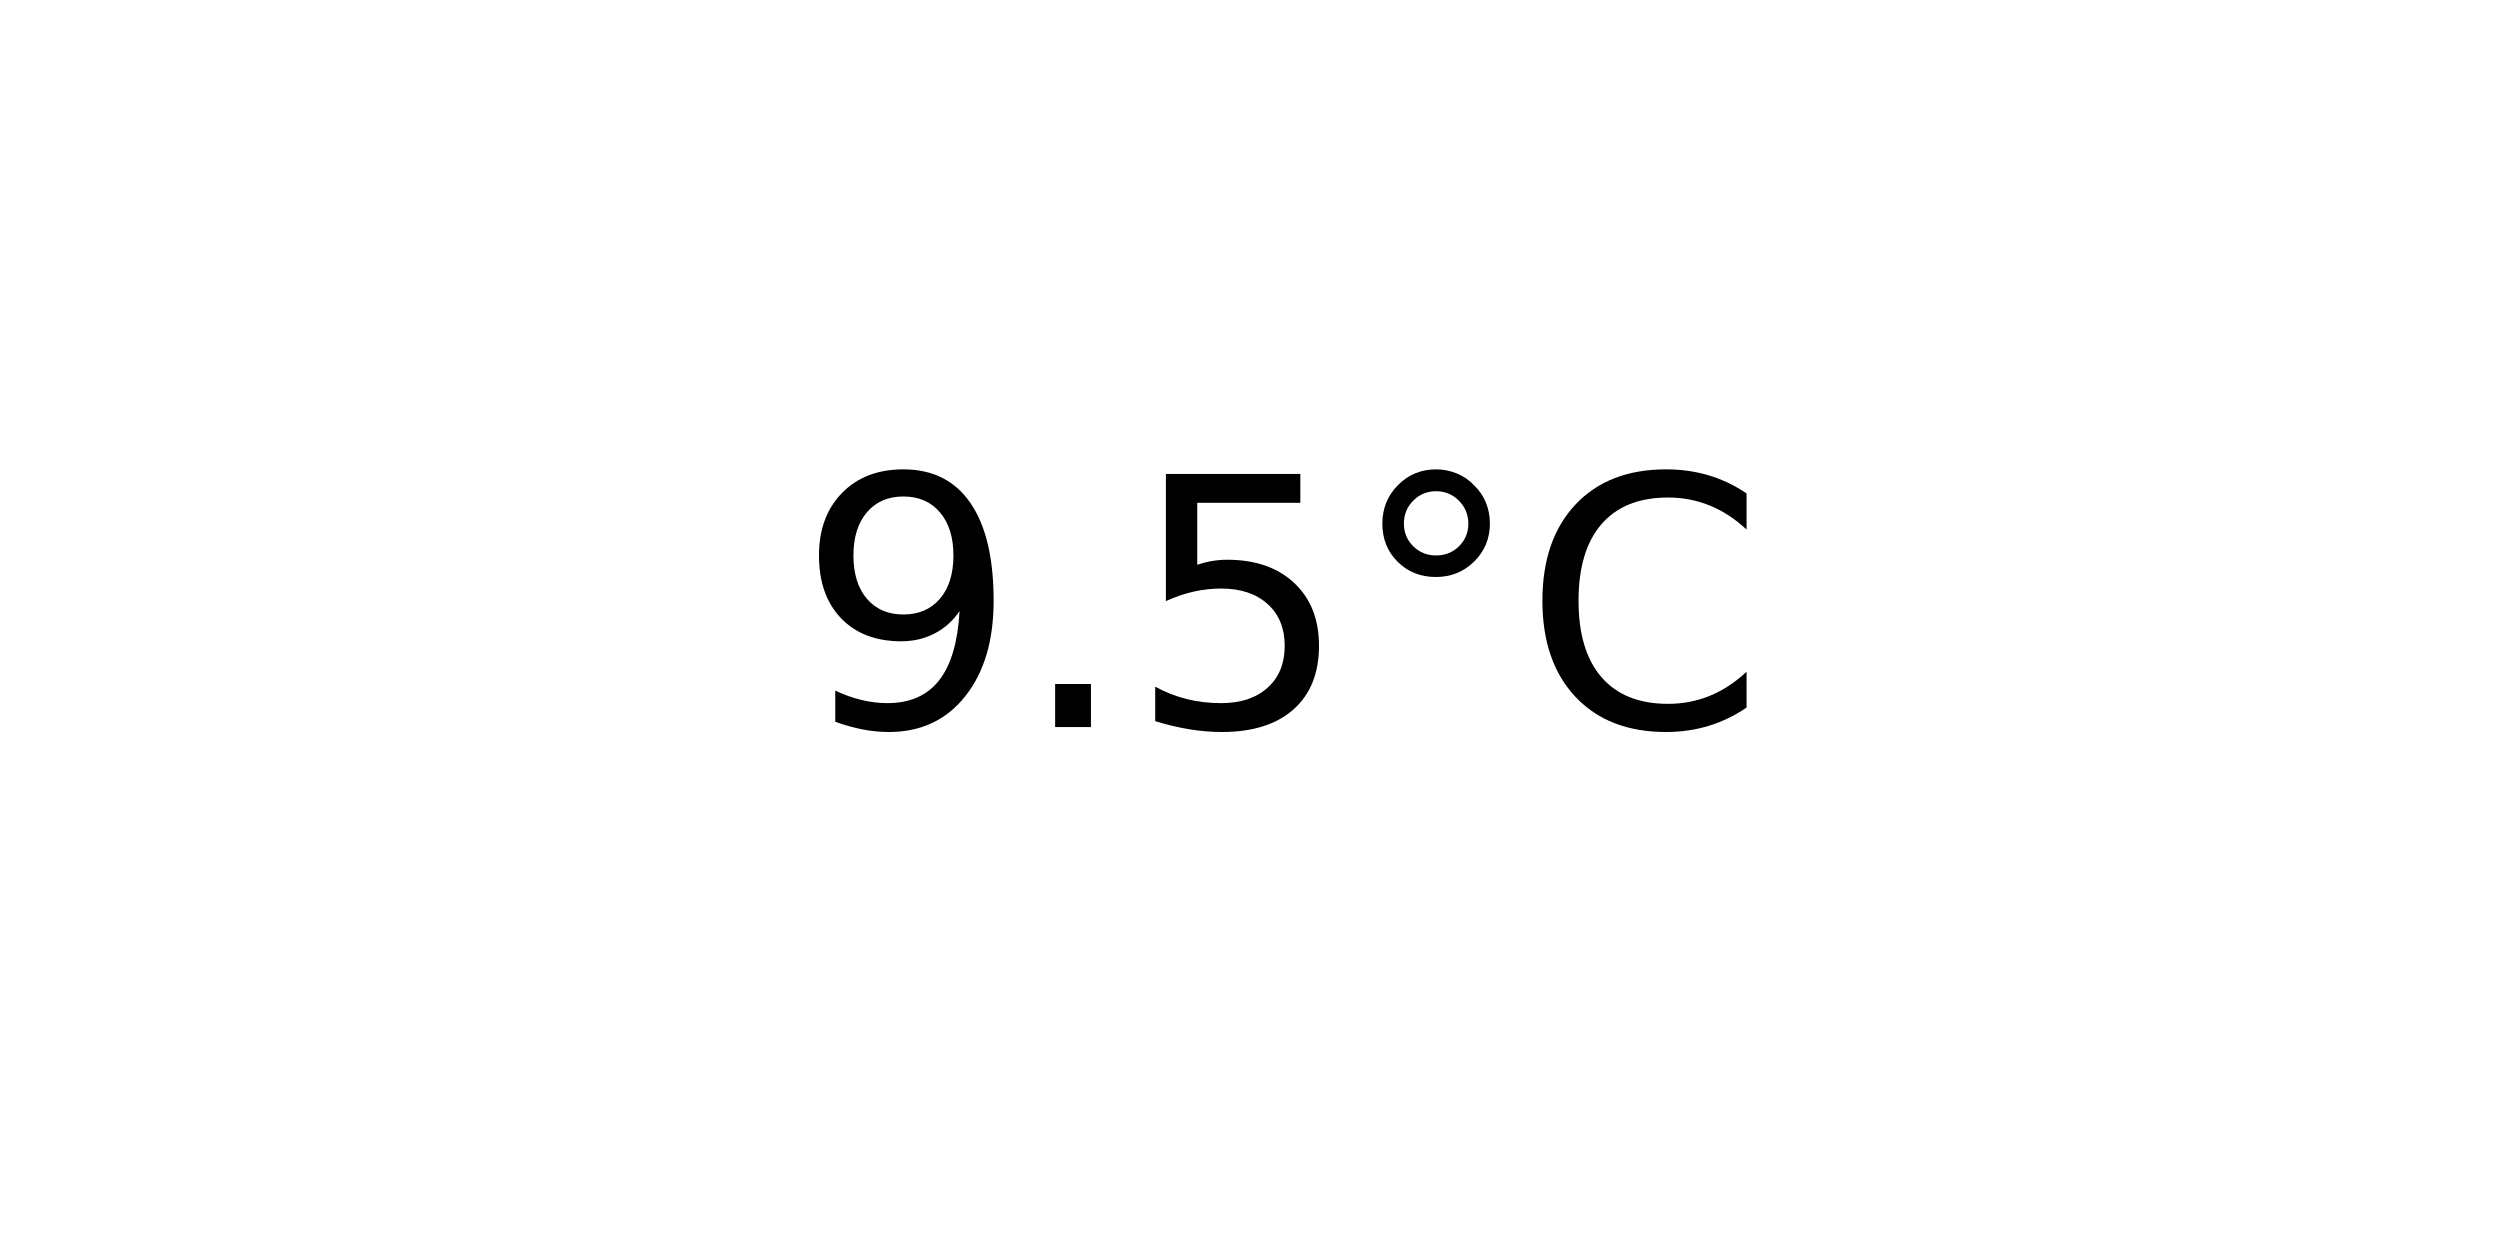
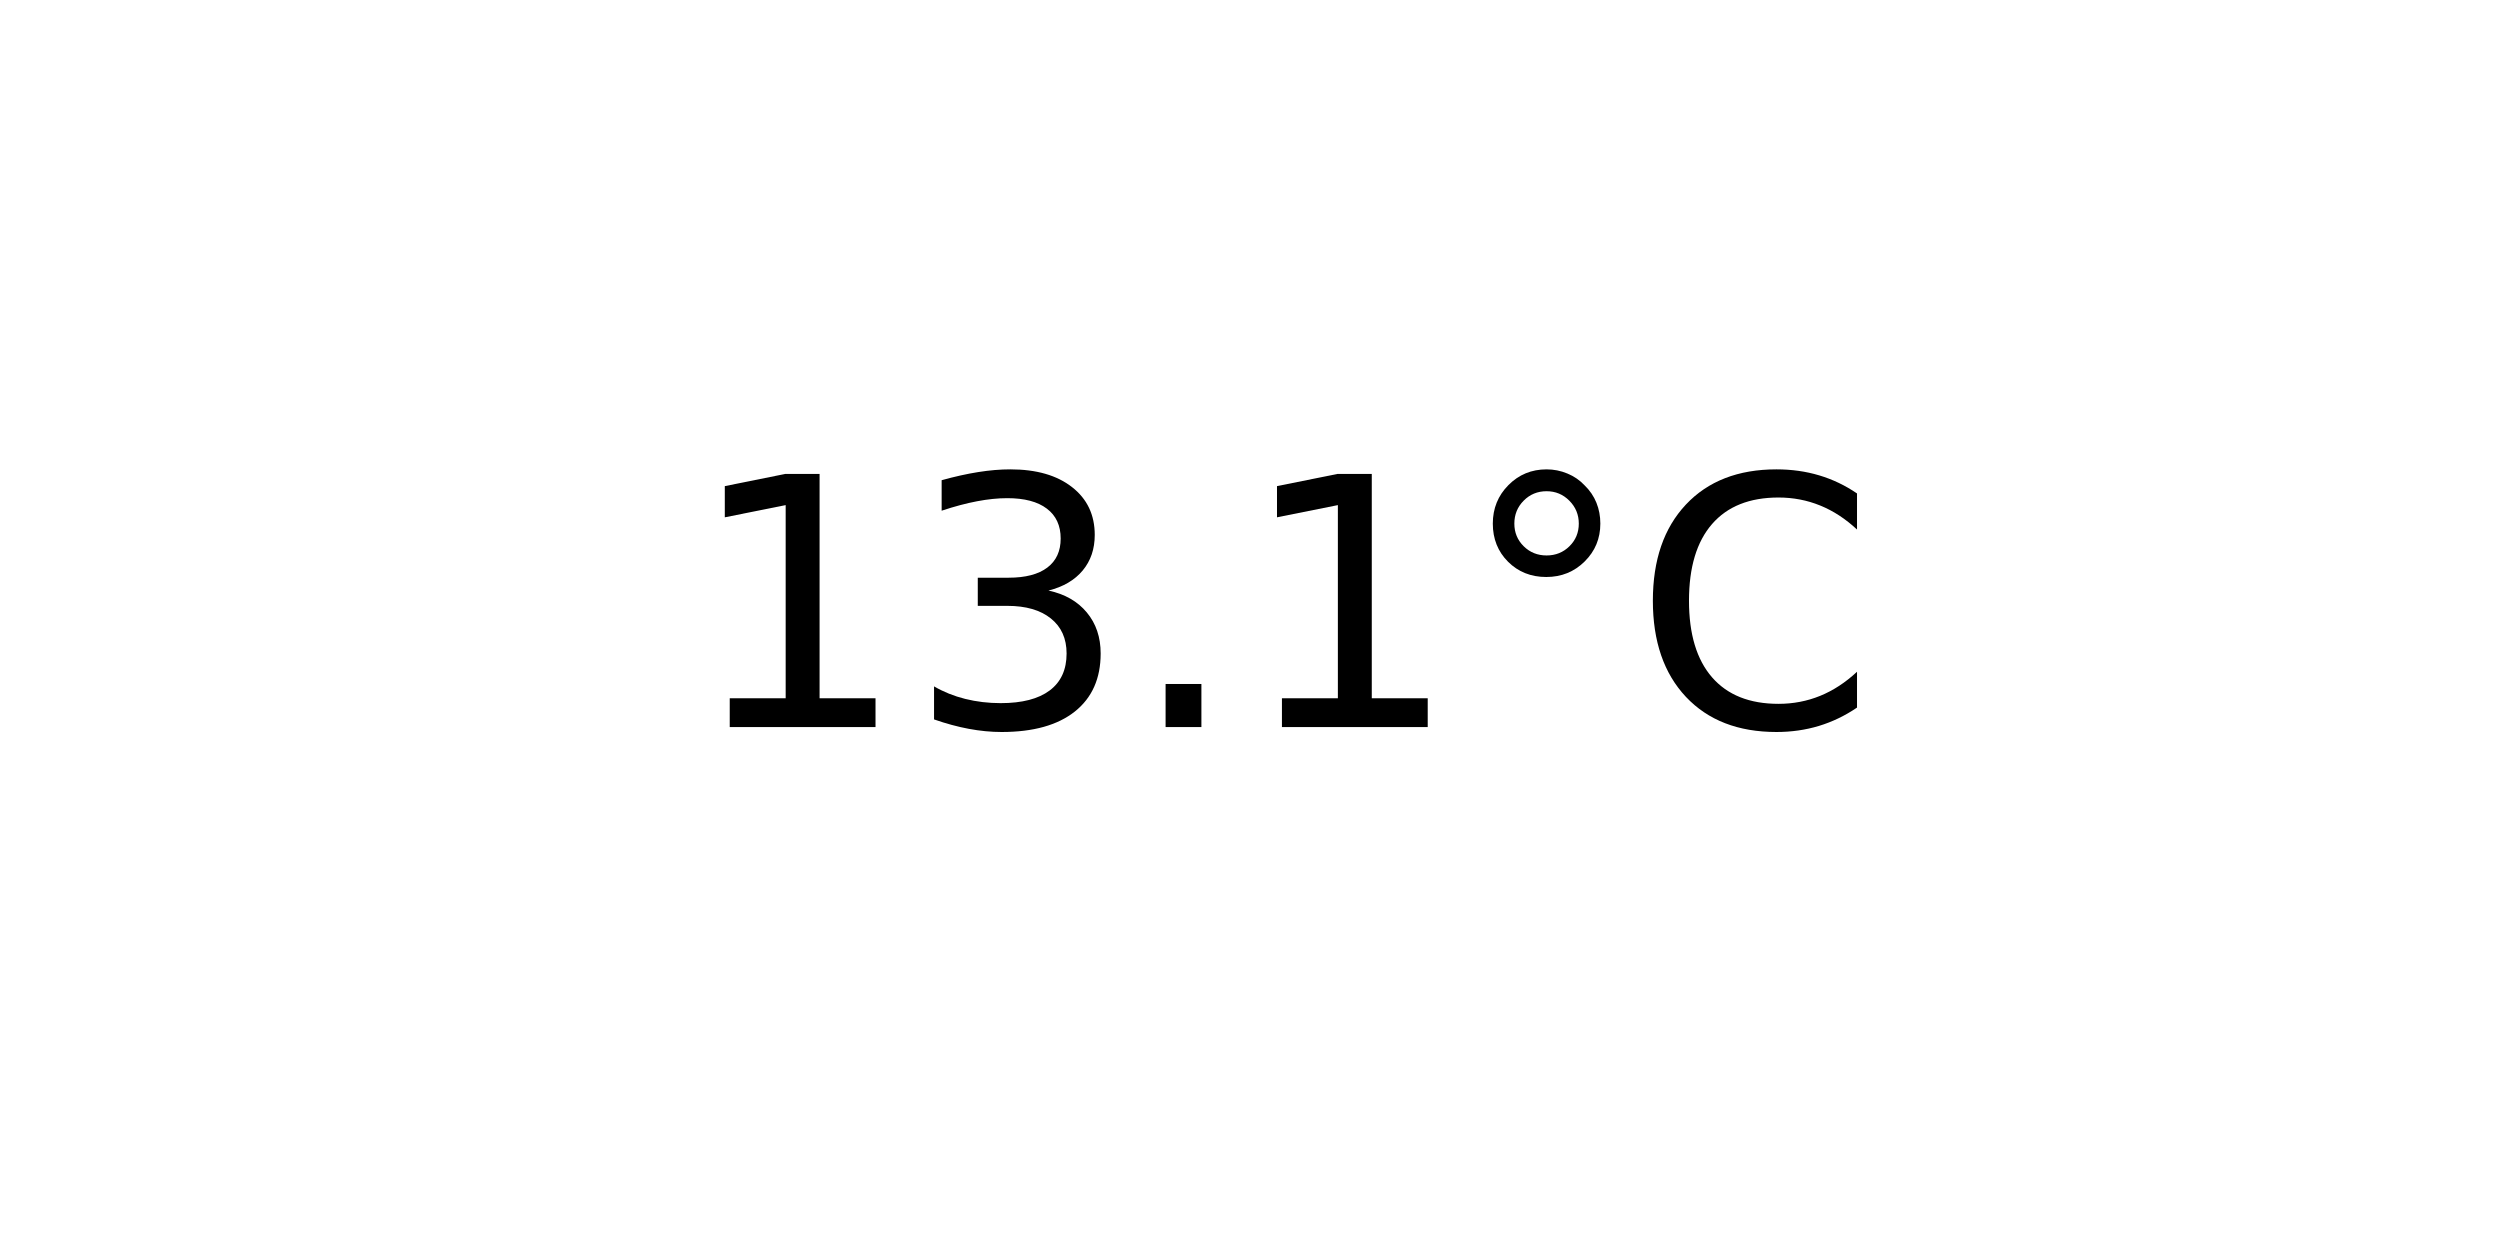
<svg xmlns="http://www.w3.org/2000/svg" xmlns:xlink="http://www.w3.org/1999/xlink" width="72pt" height="36pt" viewBox="0 0 72 36" version="1.1">
  <defs>
    <style type="text/css">*{stroke-linejoin: round; stroke-linecap: butt}</style>
  </defs>
  <g id="figure_1">
    <g id="axes_1">
      <g id="text_1">
-         <g transform="translate(22.95703 20.93937) scale(0.1 -0.1)">
+         <g transform="translate(19.77578 20.93937) scale(0.1 -0.1)">
          <defs>
-             <path id="DejaVuSans-39" d="M 703 97  L 703 672  Q 941 559 1184 500  Q 1428 441 1663 441  Q 2288 441 2617 861  Q 2947 1281 2994 2138  Q 2813 1869 2534 1725  Q 2256 1581 1919 1581  Q 1219 1581 811 2004  Q 403 2428 403 3163  Q 403 3881 828 4315  Q 1253 4750 1959 4750  Q 2769 4750 3195 4129  Q 3622 3509 3622 2328  Q 3622 1225 3098 567  Q 2575 -91 1691 -91  Q 1453 -91 1209 -44  Q 966 3 703 97  z M 1959 2075  Q 2384 2075 2632 2365  Q 2881 2656 2881 3163  Q 2881 3666 2632 3958  Q 2384 4250 1959 4250  Q 1534 4250 1286 3958  Q 1038 3666 1038 3163  Q 1038 2656 1286 2365  Q 1534 2075 1959 2075  z " transform="scale(0.015625)" />
+             <path id="DejaVuSans-31" d="M 794 531  L 1825 531  L 1825 4091  L 703 3866  L 703 4441  L 1819 4666  L 2450 4666  L 2450 531  L 3481 531  L 3481 0  L 794 0  L 794 531  z " transform="scale(0.015625)" />
+             <path id="DejaVuSans-33" d="M 2597 2516  Q 3050 2419 3304 2112  Q 3559 1806 3559 1356  Q 3559 666 3084 287  Q 2609 -91 1734 -91  Q 1441 -91 1130 -33  Q 819 25 488 141  L 488 750  Q 750 597 1062 519  Q 1375 441 1716 441  Q 2309 441 2620 675  Q 2931 909 2931 1356  Q 2931 1769 2642 2001  Q 2353 2234 1838 2234  L 1294 2234  L 1294 2753  L 1863 2753  Q 2328 2753 2575 2939  Q 2822 3125 2822 3475  Q 2822 3834 2567 4026  Q 2313 4219 1838 4219  Q 1578 4219 1281 4162  Q 984 4106 628 3988  L 628 4550  Q 988 4650 1302 4700  Q 1616 4750 1894 4750  Q 2613 4750 3031 4423  Q 3450 4097 3450 3541  Q 3450 3153 3228 2886  Q 3006 2619 2597 2516  z " transform="scale(0.015625)" />
            <path id="DejaVuSans-2e" d="M 684 794  L 1344 794  L 1344 0  L 684 0  L 684 794  z " transform="scale(0.015625)" />
-             <path id="DejaVuSans-35" d="M 691 4666  L 3169 4666  L 3169 4134  L 1269 4134  L 1269 2991  Q 1406 3038 1543 3061  Q 1681 3084 1819 3084  Q 2600 3084 3056 2656  Q 3513 2228 3513 1497  Q 3513 744 3044 326  Q 2575 -91 1722 -91  Q 1428 -91 1123 -41  Q 819 9 494 109  L 494 744  Q 775 591 1075 516  Q 1375 441 1709 441  Q 2250 441 2565 725  Q 2881 1009 2881 1497  Q 2881 1984 2565 2268  Q 2250 2553 1709 2553  Q 1456 2553 1204 2497  Q 953 2441 691 2322  L 691 4666  z " transform="scale(0.015625)" />
            <path id="DejaVuSans-b0" d="M 1600 4347  Q 1350 4347 1178 4173  Q 1006 4000 1006 3750  Q 1006 3503 1178 3333  Q 1350 3163 1600 3163  Q 1850 3163 2022 3333  Q 2194 3503 2194 3750  Q 2194 3997 2020 4172  Q 1847 4347 1600 4347  z M 1600 4750  Q 1800 4750 1984 4673  Q 2169 4597 2303 4453  Q 2447 4313 2519 4134  Q 2591 3956 2591 3750  Q 2591 3338 2302 3052  Q 2013 2766 1594 2766  Q 1172 2766 890 3047  Q 609 3328 609 3750  Q 609 4169 896 4459  Q 1184 4750 1600 4750  z " transform="scale(0.015625)" />
            <path id="DejaVuSans-43" d="M 4122 4306  L 4122 3641  Q 3803 3938 3442 4084  Q 3081 4231 2675 4231  Q 1875 4231 1450 3742  Q 1025 3253 1025 2328  Q 1025 1406 1450 917  Q 1875 428 2675 428  Q 3081 428 3442 575  Q 3803 722 4122 1019  L 4122 359  Q 3791 134 3420 21  Q 3050 -91 2638 -91  Q 1578 -91 968 557  Q 359 1206 359 2328  Q 359 3453 968 4101  Q 1578 4750 2638 4750  Q 3056 4750 3426 4639  Q 3797 4528 4122 4306  z " transform="scale(0.015625)" />
          </defs>
-           <use xlink:href="#DejaVuSans-39" />
-           <use xlink:href="#DejaVuSans-2e" x="63.623" />
-           <use xlink:href="#DejaVuSans-35" x="95.41" />
-           <use xlink:href="#DejaVuSans-b0" x="159.033" />
-           <use xlink:href="#DejaVuSans-43" x="209.033" />
+           <use xlink:href="#DejaVuSans-31" />
+           <use xlink:href="#DejaVuSans-33" x="63.623" />
+           <use xlink:href="#DejaVuSans-2e" x="127.246" />
+           <use xlink:href="#DejaVuSans-31" x="159.033" />
+           <use xlink:href="#DejaVuSans-b0" x="222.656" />
+           <use xlink:href="#DejaVuSans-43" x="272.656" />
        </g>
      </g>
    </g>
  </g>
</svg>
